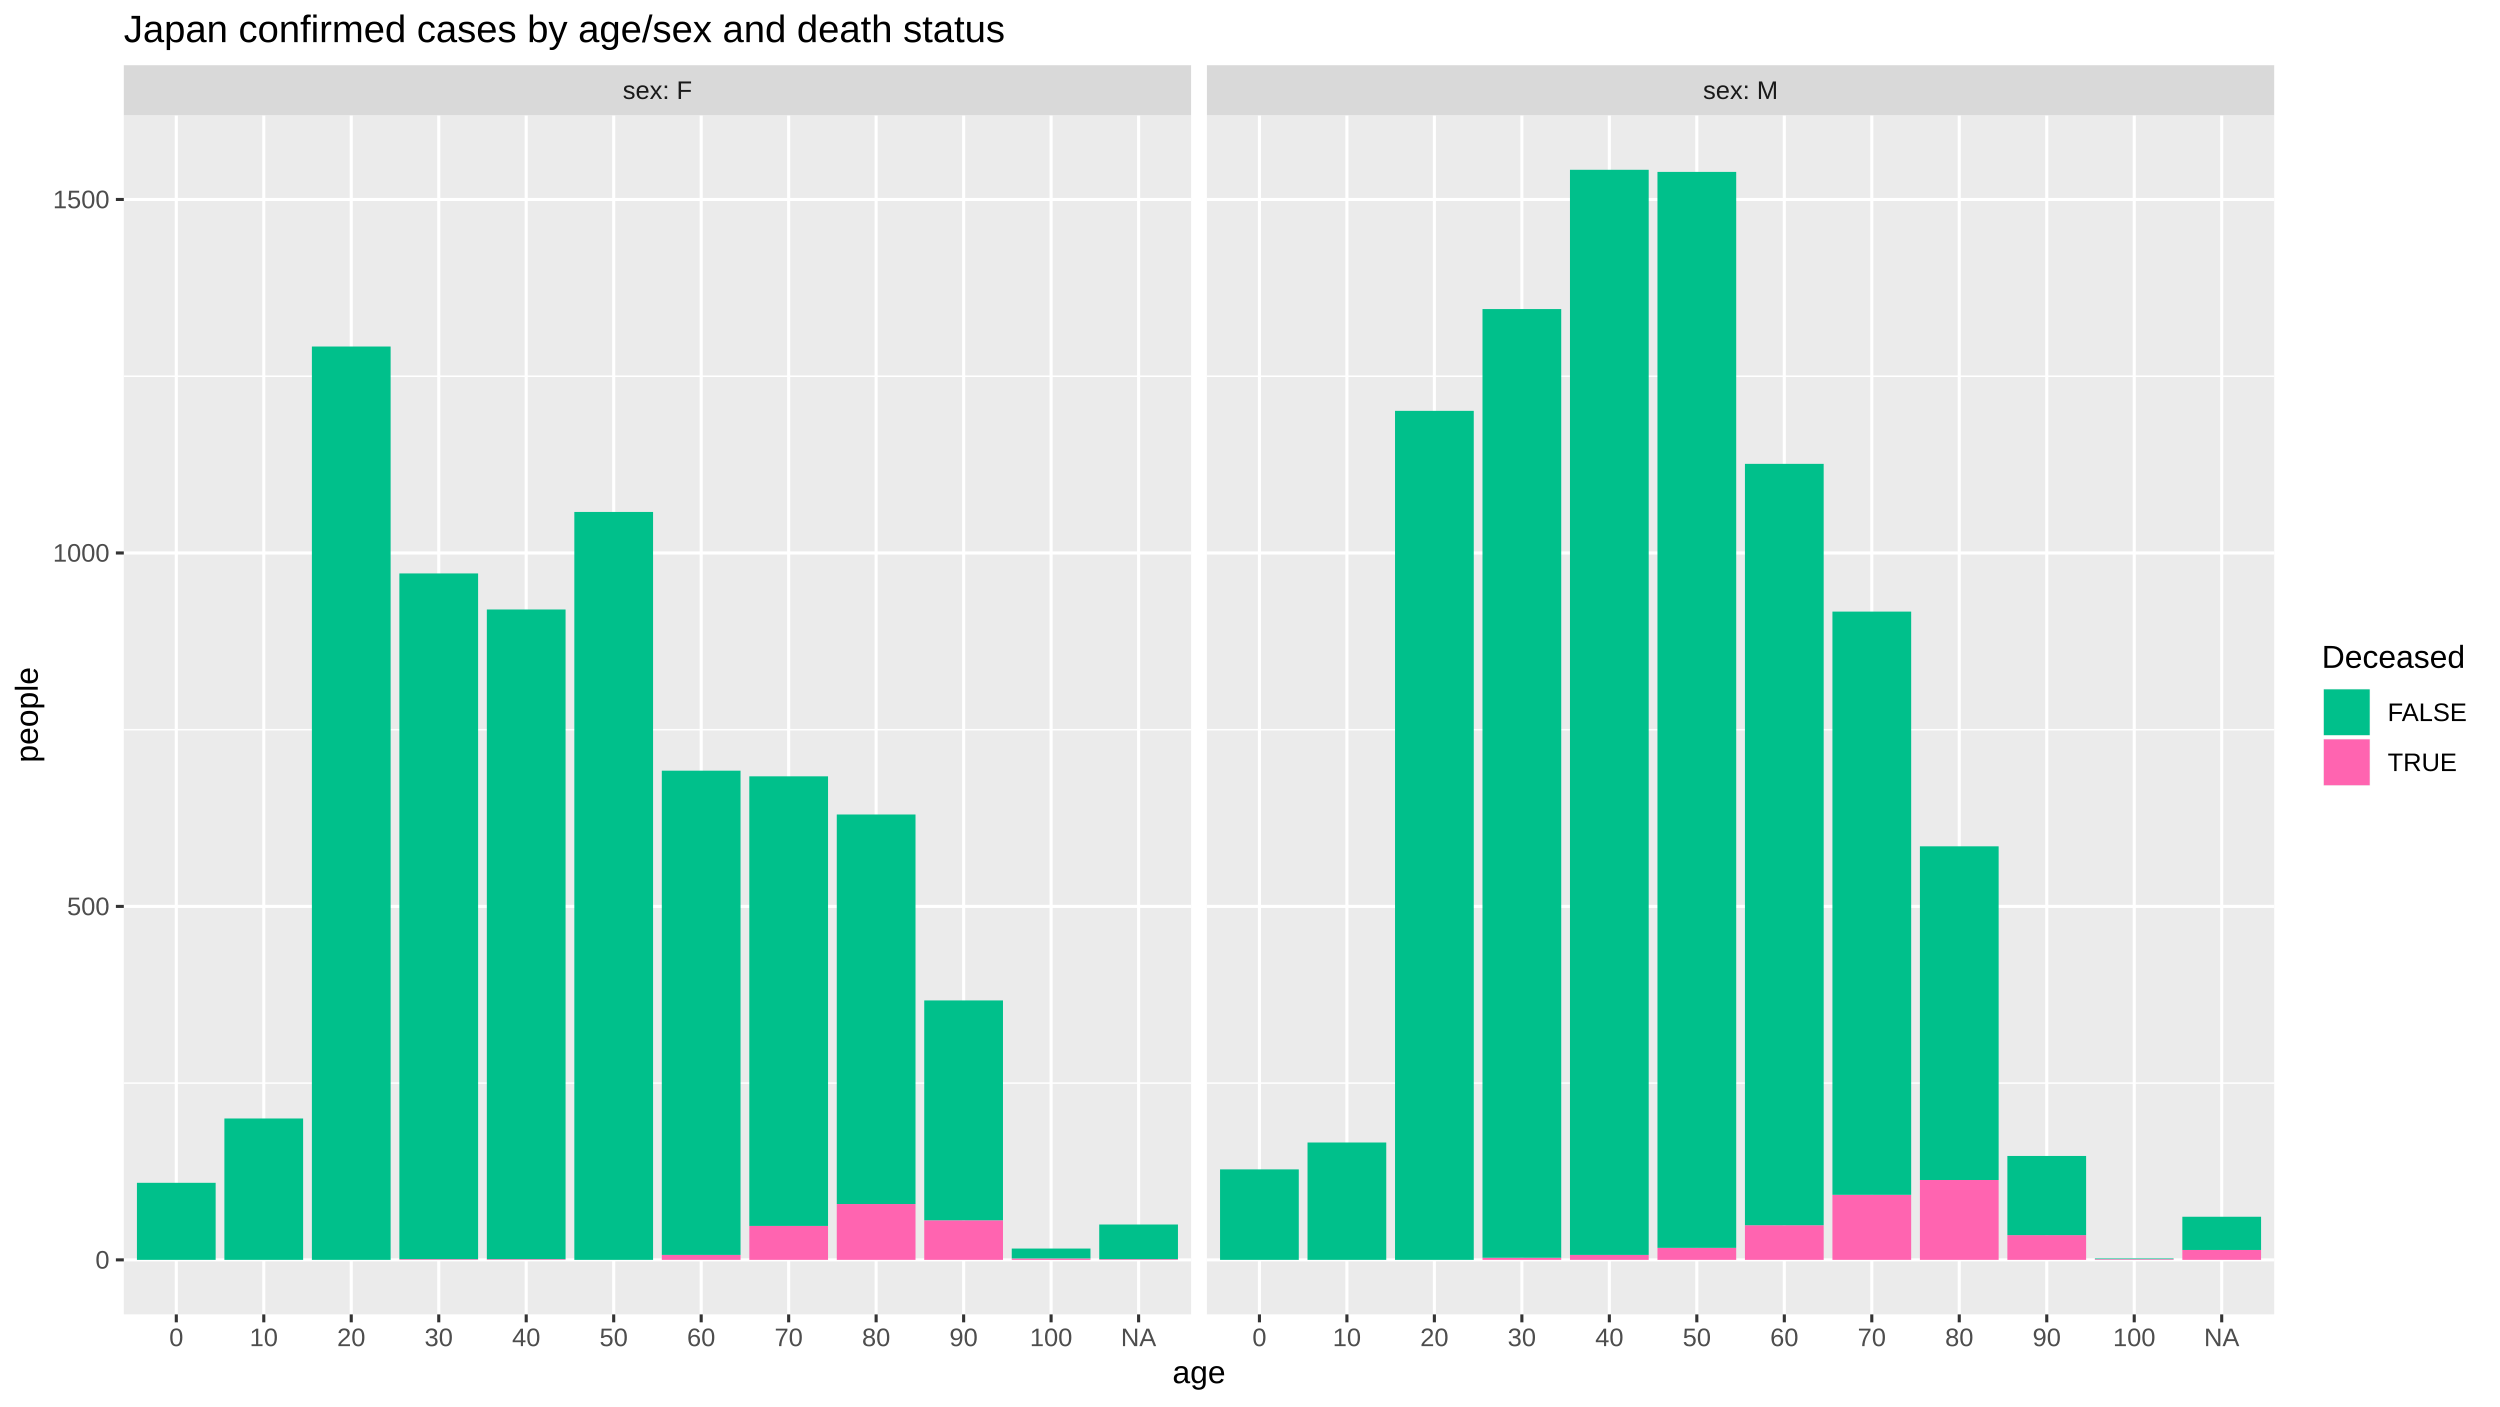
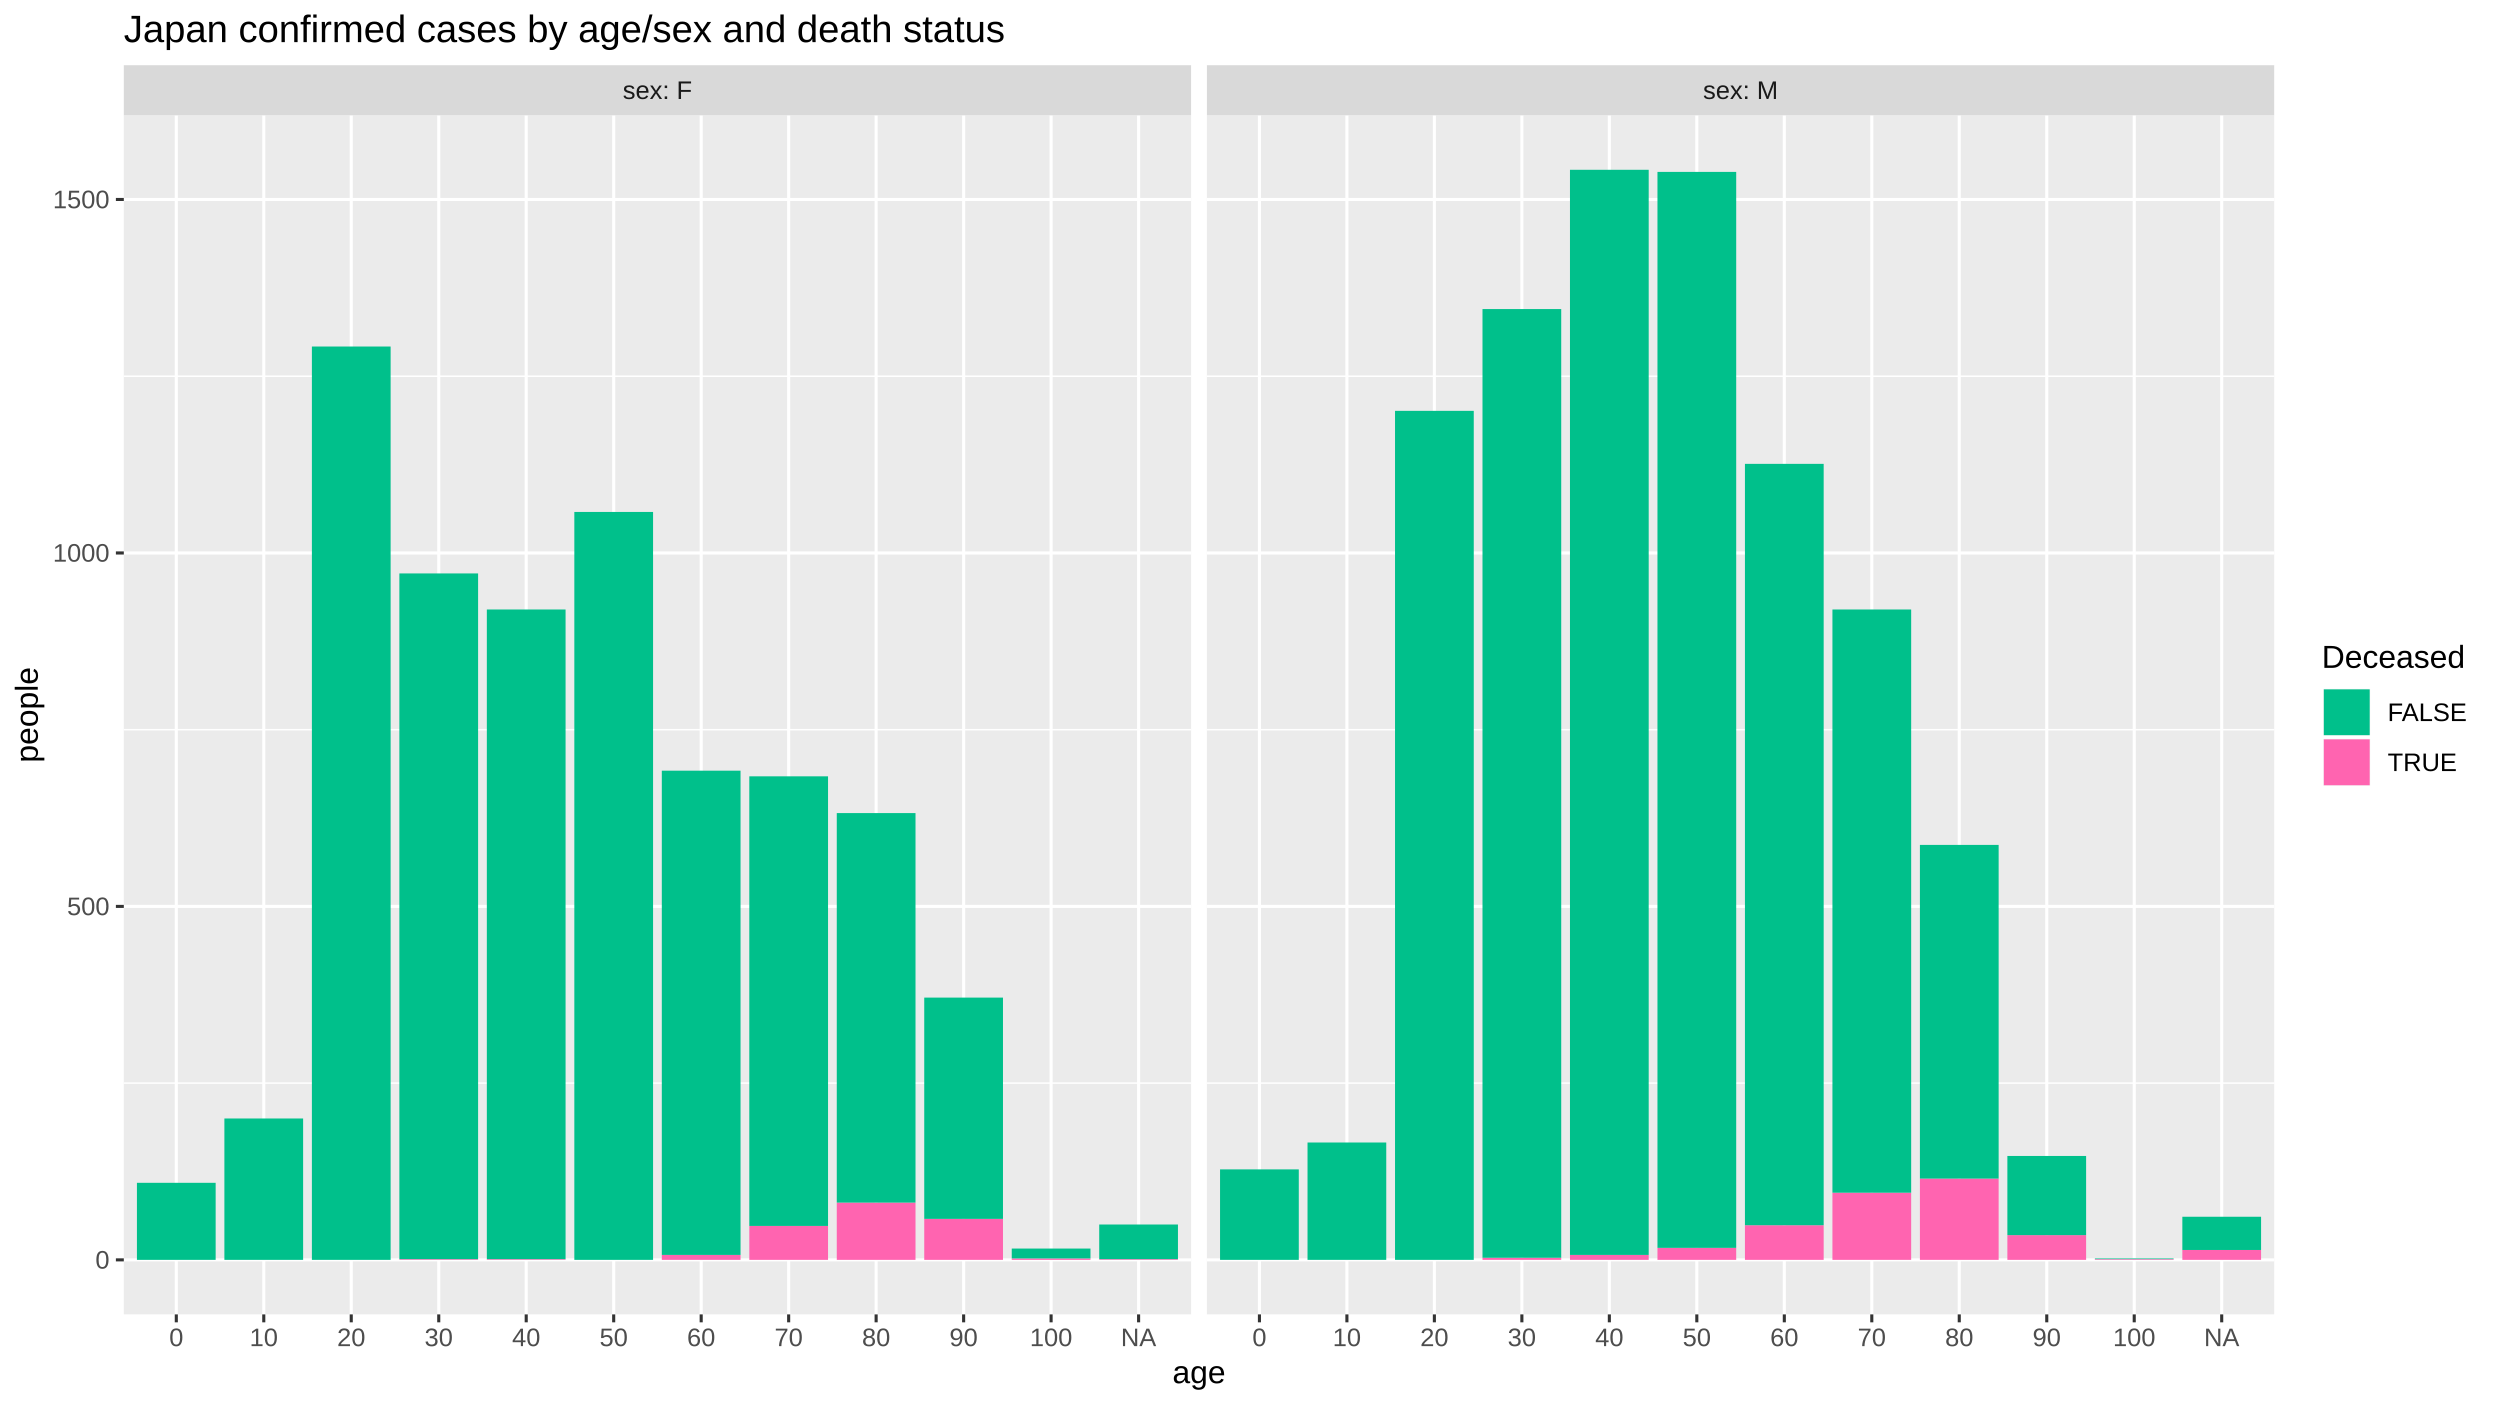
<svg xmlns="http://www.w3.org/2000/svg" viewBox="0 0 864.00 486.00">
  <defs>
    <style type="text/css">
    line, polyline, polygon, path, rect, circle {
      fill: none;
      stroke: #000000;
      stroke-linecap: round;
      stroke-linejoin: round;
      stroke-miterlimit: 10.00;
    }
  </style>
  </defs>
  <rect width="100%" height="100%" style="stroke: none; fill: #FFFFFF;" />
  <rect x="0.00" y="-0" width="864.00" height="486.00" style="stroke-width: 1.07; stroke: #FFFFFF; fill: #FFFFFF;" />
  <defs>
    <clipPath id="cpNDIuNzl8NDExLjY0fDQ1NC4yNXwzOS44NA==">
      <rect x="42.79" y="39.84" width="368.85" height="414.40" />
    </clipPath>
  </defs>
  <rect x="42.79" y="39.84" width="368.85" height="414.40" style="stroke-width: 1.07; stroke: none; fill: #EBEBEB;" clip-path="url(#cpNDIuNzl8NDExLjY0fDQ1NC4yNXwzOS44NA==)" />
  <polyline points="42.79,374.33 411.64,374.33 " style="stroke-width: 0.53; stroke: #FFFFFF; stroke-linecap: butt;" clip-path="url(#cpNDIuNzl8NDExLjY0fDQ1NC4yNXwzOS44NA==)" />
  <polyline points="42.79,252.18 411.64,252.18 " style="stroke-width: 0.53; stroke: #FFFFFF; stroke-linecap: butt;" clip-path="url(#cpNDIuNzl8NDExLjY0fDQ1NC4yNXwzOS44NA==)" />
  <polyline points="42.79,130.02 411.64,130.02 " style="stroke-width: 0.53; stroke: #FFFFFF; stroke-linecap: butt;" clip-path="url(#cpNDIuNzl8NDExLjY0fDQ1NC4yNXwzOS44NA==)" />
  <polyline points="42.79,435.41 411.64,435.41 " style="stroke-width: 1.07; stroke: #FFFFFF; stroke-linecap: butt;" clip-path="url(#cpNDIuNzl8NDExLjY0fDQ1NC4yNXwzOS44NA==)" />
  <polyline points="42.79,313.25 411.64,313.25 " style="stroke-width: 1.07; stroke: #FFFFFF; stroke-linecap: butt;" clip-path="url(#cpNDIuNzl8NDExLjY0fDQ1NC4yNXwzOS44NA==)" />
  <polyline points="42.79,191.10 411.64,191.10 " style="stroke-width: 1.07; stroke: #FFFFFF; stroke-linecap: butt;" clip-path="url(#cpNDIuNzl8NDExLjY0fDQ1NC4yNXwzOS44NA==)" />
  <polyline points="42.79,68.94 411.64,68.94 " style="stroke-width: 1.07; stroke: #FFFFFF; stroke-linecap: butt;" clip-path="url(#cpNDIuNzl8NDExLjY0fDQ1NC4yNXwzOS44NA==)" />
  <polyline points="60.93,454.25 60.93,39.84 " style="stroke-width: 1.07; stroke: #FFFFFF; stroke-linecap: butt;" clip-path="url(#cpNDIuNzl8NDExLjY0fDQ1NC4yNXwzOS44NA==)" />
  <polyline points="91.16,454.25 91.16,39.84 " style="stroke-width: 1.07; stroke: #FFFFFF; stroke-linecap: butt;" clip-path="url(#cpNDIuNzl8NDExLjY0fDQ1NC4yNXwzOS44NA==)" />
  <polyline points="121.39,454.25 121.39,39.84 " style="stroke-width: 1.07; stroke: #FFFFFF; stroke-linecap: butt;" clip-path="url(#cpNDIuNzl8NDExLjY0fDQ1NC4yNXwzOS44NA==)" />
  <polyline points="151.63,454.25 151.63,39.84 " style="stroke-width: 1.07; stroke: #FFFFFF; stroke-linecap: butt;" clip-path="url(#cpNDIuNzl8NDExLjY0fDQ1NC4yNXwzOS44NA==)" />
  <polyline points="181.86,454.25 181.86,39.84 " style="stroke-width: 1.07; stroke: #FFFFFF; stroke-linecap: butt;" clip-path="url(#cpNDIuNzl8NDExLjY0fDQ1NC4yNXwzOS44NA==)" />
  <polyline points="212.09,454.25 212.09,39.84 " style="stroke-width: 1.07; stroke: #FFFFFF; stroke-linecap: butt;" clip-path="url(#cpNDIuNzl8NDExLjY0fDQ1NC4yNXwzOS44NA==)" />
  <polyline points="242.33,454.25 242.33,39.84 " style="stroke-width: 1.07; stroke: #FFFFFF; stroke-linecap: butt;" clip-path="url(#cpNDIuNzl8NDExLjY0fDQ1NC4yNXwzOS44NA==)" />
  <polyline points="272.56,454.25 272.56,39.84 " style="stroke-width: 1.07; stroke: #FFFFFF; stroke-linecap: butt;" clip-path="url(#cpNDIuNzl8NDExLjY0fDQ1NC4yNXwzOS44NA==)" />
  <polyline points="302.79,454.25 302.79,39.84 " style="stroke-width: 1.07; stroke: #FFFFFF; stroke-linecap: butt;" clip-path="url(#cpNDIuNzl8NDExLjY0fDQ1NC4yNXwzOS44NA==)" />
  <polyline points="333.03,454.25 333.03,39.84 " style="stroke-width: 1.07; stroke: #FFFFFF; stroke-linecap: butt;" clip-path="url(#cpNDIuNzl8NDExLjY0fDQ1NC4yNXwzOS44NA==)" />
  <polyline points="363.26,454.25 363.26,39.84 " style="stroke-width: 1.07; stroke: #FFFFFF; stroke-linecap: butt;" clip-path="url(#cpNDIuNzl8NDExLjY0fDQ1NC4yNXwzOS44NA==)" />
  <polyline points="393.50,454.25 393.50,39.84 " style="stroke-width: 1.07; stroke: #FFFFFF; stroke-linecap: butt;" clip-path="url(#cpNDIuNzl8NDExLjY0fDQ1NC4yNXwzOS44NA==)" />
  <rect x="47.32" y="408.78" width="27.21" height="26.63" style="stroke-width: 1.07; stroke: none; stroke-linecap: butt; fill: #00C08B;" clip-path="url(#cpNDIuNzl8NDExLjY0fDQ1NC4yNXwzOS44NA==)" />
  <rect x="77.55" y="386.55" width="27.21" height="48.86" style="stroke-width: 1.07; stroke: none; stroke-linecap: butt; fill: #00C08B;" clip-path="url(#cpNDIuNzl8NDExLjY0fDQ1NC4yNXwzOS44NA==)" />
  <rect x="107.79" y="119.76" width="27.21" height="315.65" style="stroke-width: 1.07; stroke: none; stroke-linecap: butt; fill: #00C08B;" clip-path="url(#cpNDIuNzl8NDExLjY0fDQ1NC4yNXwzOS44NA==)" />
  <rect x="138.02" y="435.17" width="27.21" height="0.24" style="stroke-width: 1.07; stroke: none; stroke-linecap: butt; fill: #FF64B0;" clip-path="url(#cpNDIuNzl8NDExLjY0fDQ1NC4yNXwzOS44NA==)" />
  <rect x="138.02" y="198.18" width="27.21" height="236.98" style="stroke-width: 1.07; stroke: none; stroke-linecap: butt; fill: #00C08B;" clip-path="url(#cpNDIuNzl8NDExLjY0fDQ1NC4yNXwzOS44NA==)" />
  <rect x="168.25" y="435.17" width="27.21" height="0.24" style="stroke-width: 1.07; stroke: none; stroke-linecap: butt; fill: #FF64B0;" clip-path="url(#cpNDIuNzl8NDExLjY0fDQ1NC4yNXwzOS44NA==)" />
  <rect x="168.25" y="210.64" width="27.21" height="224.52" style="stroke-width: 1.07; stroke: none; stroke-linecap: butt; fill: #00C08B;" clip-path="url(#cpNDIuNzl8NDExLjY0fDQ1NC4yNXwzOS44NA==)" />
  <rect x="198.49" y="176.93" width="27.21" height="258.48" style="stroke-width: 1.07; stroke: none; stroke-linecap: butt; fill: #00C08B;" clip-path="url(#cpNDIuNzl8NDExLjY0fDQ1NC4yNXwzOS44NA==)" />
  <rect x="228.72" y="433.70" width="27.21" height="1.71" style="stroke-width: 1.07; stroke: none; stroke-linecap: butt; fill: #FF64B0;" clip-path="url(#cpNDIuNzl8NDExLjY0fDQ1NC4yNXwzOS44NA==)" />
  <rect x="228.72" y="266.35" width="27.21" height="167.35" style="stroke-width: 1.07; stroke: none; stroke-linecap: butt; fill: #00C08B;" clip-path="url(#cpNDIuNzl8NDExLjY0fDQ1NC4yNXwzOS44NA==)" />
  <rect x="258.96" y="423.68" width="27.21" height="11.73" style="stroke-width: 1.07; stroke: none; stroke-linecap: butt; fill: #FF64B0;" clip-path="url(#cpNDIuNzl8NDExLjY0fDQ1NC4yNXwzOS44NA==)" />
  <rect x="258.96" y="268.30" width="27.21" height="155.38" style="stroke-width: 1.07; stroke: none; stroke-linecap: butt; fill: #00C08B;" clip-path="url(#cpNDIuNzl8NDExLjY0fDQ1NC4yNXwzOS44NA==)" />
-   <rect x="289.19" y="416.11" width="27.21" height="19.30" style="stroke-width: 1.07; stroke: none; stroke-linecap: butt; fill: #FF64B0;" clip-path="url(#cpNDIuNzl8NDExLjY0fDQ1NC4yNXwzOS44NA==)" />
-   <rect x="289.19" y="281.49" width="27.21" height="134.62" style="stroke-width: 1.07; stroke: none; stroke-linecap: butt; fill: #00C08B;" clip-path="url(#cpNDIuNzl8NDExLjY0fDQ1NC4yNXwzOS44NA==)" />
-   <rect x="319.42" y="421.73" width="27.21" height="13.68" style="stroke-width: 1.07; stroke: none; stroke-linecap: butt; fill: #FF64B0;" clip-path="url(#cpNDIuNzl8NDExLjY0fDQ1NC4yNXwzOS44NA==)" />
-   <rect x="319.42" y="345.75" width="27.21" height="75.98" style="stroke-width: 1.07; stroke: none; stroke-linecap: butt; fill: #00C08B;" clip-path="url(#cpNDIuNzl8NDExLjY0fDQ1NC4yNXwzOS44NA==)" />
+   <rect x="289.19" y="415.62" width="27.21" height="19.79" style="stroke-width: 1.07; stroke: none; stroke-linecap: butt; fill: #FF64B0;" clip-path="url(#cpNDIuNzl8NDExLjY0fDQ1NC4yNXwzOS44NA==)" />
+   <rect x="289.19" y="281.00" width="27.21" height="134.62" style="stroke-width: 1.07; stroke: none; stroke-linecap: butt; fill: #00C08B;" clip-path="url(#cpNDIuNzl8NDExLjY0fDQ1NC4yNXwzOS44NA==)" />
+   <rect x="319.42" y="421.24" width="27.21" height="14.17" style="stroke-width: 1.07; stroke: none; stroke-linecap: butt; fill: #FF64B0;" clip-path="url(#cpNDIuNzl8NDExLjY0fDQ1NC4yNXwzOS44NA==)" />
+   <rect x="319.42" y="344.77" width="27.21" height="76.47" style="stroke-width: 1.07; stroke: none; stroke-linecap: butt; fill: #00C08B;" clip-path="url(#cpNDIuNzl8NDExLjY0fDQ1NC4yNXwzOS44NA==)" />
  <rect x="349.66" y="434.92" width="27.21" height="0.49" style="stroke-width: 1.07; stroke: none; stroke-linecap: butt; fill: #FF64B0;" clip-path="url(#cpNDIuNzl8NDExLjY0fDQ1NC4yNXwzOS44NA==)" />
  <rect x="349.66" y="431.50" width="27.21" height="3.42" style="stroke-width: 1.07; stroke: none; stroke-linecap: butt; fill: #00C08B;" clip-path="url(#cpNDIuNzl8NDExLjY0fDQ1NC4yNXwzOS44NA==)" />
  <rect x="379.89" y="435.17" width="27.21" height="0.24" style="stroke-width: 1.07; stroke: none; stroke-linecap: butt; fill: #FF64B0;" clip-path="url(#cpNDIuNzl8NDExLjY0fDQ1NC4yNXwzOS44NA==)" />
  <rect x="379.89" y="423.19" width="27.21" height="11.97" style="stroke-width: 1.07; stroke: none; stroke-linecap: butt; fill: #00C08B;" clip-path="url(#cpNDIuNzl8NDExLjY0fDQ1NC4yNXwzOS44NA==)" />
  <defs>
    <clipPath id="cpMC4wMHw4NjQuMDB8NDg2LjAwfDAuMDA=">
      <rect x="0.00" y="0.00" width="864.00" height="486.00" />
    </clipPath>
  </defs>
  <defs>
    <clipPath id="cpNDE3LjExfDc4NS45N3w0NTQuMjV8MzkuODQ=">
      <rect x="417.11" y="39.84" width="368.85" height="414.40" />
    </clipPath>
  </defs>
  <rect x="417.11" y="39.84" width="368.85" height="414.40" style="stroke-width: 1.07; stroke: none; fill: #EBEBEB;" clip-path="url(#cpNDE3LjExfDc4NS45N3w0NTQuMjV8MzkuODQ=)" />
  <polyline points="417.11,374.33 785.97,374.33 " style="stroke-width: 0.53; stroke: #FFFFFF; stroke-linecap: butt;" clip-path="url(#cpNDE3LjExfDc4NS45N3w0NTQuMjV8MzkuODQ=)" />
  <polyline points="417.11,252.18 785.97,252.18 " style="stroke-width: 0.53; stroke: #FFFFFF; stroke-linecap: butt;" clip-path="url(#cpNDE3LjExfDc4NS45N3w0NTQuMjV8MzkuODQ=)" />
  <polyline points="417.11,130.02 785.97,130.02 " style="stroke-width: 0.53; stroke: #FFFFFF; stroke-linecap: butt;" clip-path="url(#cpNDE3LjExfDc4NS45N3w0NTQuMjV8MzkuODQ=)" />
  <polyline points="417.11,435.41 785.97,435.41 " style="stroke-width: 1.07; stroke: #FFFFFF; stroke-linecap: butt;" clip-path="url(#cpNDE3LjExfDc4NS45N3w0NTQuMjV8MzkuODQ=)" />
  <polyline points="417.11,313.25 785.97,313.25 " style="stroke-width: 1.07; stroke: #FFFFFF; stroke-linecap: butt;" clip-path="url(#cpNDE3LjExfDc4NS45N3w0NTQuMjV8MzkuODQ=)" />
  <polyline points="417.11,191.10 785.97,191.10 " style="stroke-width: 1.07; stroke: #FFFFFF; stroke-linecap: butt;" clip-path="url(#cpNDE3LjExfDc4NS45N3w0NTQuMjV8MzkuODQ=)" />
  <polyline points="417.11,68.94 785.97,68.94 " style="stroke-width: 1.07; stroke: #FFFFFF; stroke-linecap: butt;" clip-path="url(#cpNDE3LjExfDc4NS45N3w0NTQuMjV8MzkuODQ=)" />
  <polyline points="435.26,454.25 435.26,39.84 " style="stroke-width: 1.07; stroke: #FFFFFF; stroke-linecap: butt;" clip-path="url(#cpNDE3LjExfDc4NS45N3w0NTQuMjV8MzkuODQ=)" />
  <polyline points="465.49,454.25 465.49,39.84 " style="stroke-width: 1.07; stroke: #FFFFFF; stroke-linecap: butt;" clip-path="url(#cpNDE3LjExfDc4NS45N3w0NTQuMjV8MzkuODQ=)" />
  <polyline points="495.72,454.25 495.72,39.84 " style="stroke-width: 1.07; stroke: #FFFFFF; stroke-linecap: butt;" clip-path="url(#cpNDE3LjExfDc4NS45N3w0NTQuMjV8MzkuODQ=)" />
  <polyline points="525.96,454.25 525.96,39.84 " style="stroke-width: 1.07; stroke: #FFFFFF; stroke-linecap: butt;" clip-path="url(#cpNDE3LjExfDc4NS45N3w0NTQuMjV8MzkuODQ=)" />
  <polyline points="556.19,454.25 556.19,39.84 " style="stroke-width: 1.07; stroke: #FFFFFF; stroke-linecap: butt;" clip-path="url(#cpNDE3LjExfDc4NS45N3w0NTQuMjV8MzkuODQ=)" />
  <polyline points="586.42,454.25 586.42,39.84 " style="stroke-width: 1.07; stroke: #FFFFFF; stroke-linecap: butt;" clip-path="url(#cpNDE3LjExfDc4NS45N3w0NTQuMjV8MzkuODQ=)" />
  <polyline points="616.66,454.25 616.66,39.84 " style="stroke-width: 1.07; stroke: #FFFFFF; stroke-linecap: butt;" clip-path="url(#cpNDE3LjExfDc4NS45N3w0NTQuMjV8MzkuODQ=)" />
  <polyline points="646.89,454.25 646.89,39.84 " style="stroke-width: 1.07; stroke: #FFFFFF; stroke-linecap: butt;" clip-path="url(#cpNDE3LjExfDc4NS45N3w0NTQuMjV8MzkuODQ=)" />
  <polyline points="677.12,454.25 677.12,39.84 " style="stroke-width: 1.07; stroke: #FFFFFF; stroke-linecap: butt;" clip-path="url(#cpNDE3LjExfDc4NS45N3w0NTQuMjV8MzkuODQ=)" />
  <polyline points="707.36,454.25 707.36,39.84 " style="stroke-width: 1.07; stroke: #FFFFFF; stroke-linecap: butt;" clip-path="url(#cpNDE3LjExfDc4NS45N3w0NTQuMjV8MzkuODQ=)" />
  <polyline points="737.59,454.25 737.59,39.84 " style="stroke-width: 1.07; stroke: #FFFFFF; stroke-linecap: butt;" clip-path="url(#cpNDE3LjExfDc4NS45N3w0NTQuMjV8MzkuODQ=)" />
  <polyline points="767.82,454.25 767.82,39.84 " style="stroke-width: 1.07; stroke: #FFFFFF; stroke-linecap: butt;" clip-path="url(#cpNDE3LjExfDc4NS45N3w0NTQuMjV8MzkuODQ=)" />
  <rect x="421.65" y="404.14" width="27.21" height="31.27" style="stroke-width: 1.07; stroke: none; stroke-linecap: butt; fill: #00C08B;" clip-path="url(#cpNDE3LjExfDc4NS45N3w0NTQuMjV8MzkuODQ=)" />
  <rect x="451.88" y="394.85" width="27.21" height="40.56" style="stroke-width: 1.07; stroke: none; stroke-linecap: butt; fill: #00C08B;" clip-path="url(#cpNDE3LjExfDc4NS45N3w0NTQuMjV8MzkuODQ=)" />
  <rect x="482.12" y="141.99" width="27.21" height="293.42" style="stroke-width: 1.07; stroke: none; stroke-linecap: butt; fill: #00C08B;" clip-path="url(#cpNDE3LjExfDc4NS45N3w0NTQuMjV8MzkuODQ=)" />
  <rect x="512.35" y="434.68" width="27.21" height="0.73" style="stroke-width: 1.07; stroke: none; stroke-linecap: butt; fill: #FF64B0;" clip-path="url(#cpNDE3LjExfDc4NS45N3w0NTQuMjV8MzkuODQ=)" />
  <rect x="512.35" y="106.81" width="27.21" height="327.87" style="stroke-width: 1.07; stroke: none; stroke-linecap: butt; fill: #00C08B;" clip-path="url(#cpNDE3LjExfDc4NS45N3w0NTQuMjV8MzkuODQ=)" />
  <rect x="542.58" y="433.70" width="27.21" height="1.71" style="stroke-width: 1.07; stroke: none; stroke-linecap: butt; fill: #FF64B0;" clip-path="url(#cpNDE3LjExfDc4NS45N3w0NTQuMjV8MzkuODQ=)" />
  <rect x="542.58" y="58.68" width="27.21" height="375.02" style="stroke-width: 1.07; stroke: none; stroke-linecap: butt; fill: #00C08B;" clip-path="url(#cpNDE3LjExfDc4NS45N3w0NTQuMjV8MzkuODQ=)" />
  <rect x="572.82" y="431.26" width="27.21" height="4.15" style="stroke-width: 1.07; stroke: none; stroke-linecap: butt; fill: #FF64B0;" clip-path="url(#cpNDE3LjExfDc4NS45N3w0NTQuMjV8MzkuODQ=)" />
  <rect x="572.82" y="59.41" width="27.21" height="371.85" style="stroke-width: 1.07; stroke: none; stroke-linecap: butt; fill: #00C08B;" clip-path="url(#cpNDE3LjExfDc4NS45N3w0NTQuMjV8MzkuODQ=)" />
  <rect x="603.05" y="423.44" width="27.21" height="11.97" style="stroke-width: 1.07; stroke: none; stroke-linecap: butt; fill: #FF64B0;" clip-path="url(#cpNDE3LjExfDc4NS45N3w0NTQuMjV8MzkuODQ=)" />
  <rect x="603.05" y="160.31" width="27.21" height="263.13" style="stroke-width: 1.07; stroke: none; stroke-linecap: butt; fill: #00C08B;" clip-path="url(#cpNDE3LjExfDc4NS45N3w0NTQuMjV8MzkuODQ=)" />
-   <rect x="633.29" y="412.93" width="27.21" height="22.48" style="stroke-width: 1.07; stroke: none; stroke-linecap: butt; fill: #FF64B0;" clip-path="url(#cpNDE3LjExfDc4NS45N3w0NTQuMjV8MzkuODQ=)" />
-   <rect x="633.29" y="211.37" width="27.21" height="201.56" style="stroke-width: 1.07; stroke: none; stroke-linecap: butt; fill: #00C08B;" clip-path="url(#cpNDE3LjExfDc4NS45N3w0NTQuMjV8MzkuODQ=)" />
-   <rect x="663.52" y="407.80" width="27.21" height="27.61" style="stroke-width: 1.07; stroke: none; stroke-linecap: butt; fill: #FF64B0;" clip-path="url(#cpNDE3LjExfDc4NS45N3w0NTQuMjV8MzkuODQ=)" />
-   <rect x="663.52" y="292.49" width="27.21" height="115.32" style="stroke-width: 1.07; stroke: none; stroke-linecap: butt; fill: #00C08B;" clip-path="url(#cpNDE3LjExfDc4NS45N3w0NTQuMjV8MzkuODQ=)" />
+   <rect x="633.29" y="412.20" width="27.21" height="23.21" style="stroke-width: 1.07; stroke: none; stroke-linecap: butt; fill: #FF64B0;" clip-path="url(#cpNDE3LjExfDc4NS45N3w0NTQuMjV8MzkuODQ=)" />
+   <rect x="633.29" y="210.64" width="27.21" height="201.56" style="stroke-width: 1.07; stroke: none; stroke-linecap: butt; fill: #00C08B;" clip-path="url(#cpNDE3LjExfDc4NS45N3w0NTQuMjV8MzkuODQ=)" />
+   <rect x="663.52" y="407.31" width="27.21" height="28.10" style="stroke-width: 1.07; stroke: none; stroke-linecap: butt; fill: #FF64B0;" clip-path="url(#cpNDE3LjExfDc4NS45N3w0NTQuMjV8MzkuODQ=)" />
+   <rect x="663.52" y="292.00" width="27.21" height="115.32" style="stroke-width: 1.07; stroke: none; stroke-linecap: butt; fill: #00C08B;" clip-path="url(#cpNDE3LjExfDc4NS45N3w0NTQuMjV8MzkuODQ=)" />
  <rect x="693.75" y="426.86" width="27.21" height="8.55" style="stroke-width: 1.07; stroke: none; stroke-linecap: butt; fill: #FF64B0;" clip-path="url(#cpNDE3LjExfDc4NS45N3w0NTQuMjV8MzkuODQ=)" />
  <rect x="693.75" y="399.50" width="27.21" height="27.36" style="stroke-width: 1.07; stroke: none; stroke-linecap: butt; fill: #00C08B;" clip-path="url(#cpNDE3LjExfDc4NS45N3w0NTQuMjV8MzkuODQ=)" />
  <rect x="723.99" y="435.17" width="27.21" height="0.24" style="stroke-width: 1.07; stroke: none; stroke-linecap: butt; fill: #FF64B0;" clip-path="url(#cpNDE3LjExfDc4NS45N3w0NTQuMjV8MzkuODQ=)" />
  <rect x="723.99" y="434.92" width="27.21" height="0.24" style="stroke-width: 1.07; stroke: none; stroke-linecap: butt; fill: #00C08B;" clip-path="url(#cpNDE3LjExfDc4NS45N3w0NTQuMjV8MzkuODQ=)" />
  <rect x="754.22" y="431.99" width="27.21" height="3.42" style="stroke-width: 1.07; stroke: none; stroke-linecap: butt; fill: #FF64B0;" clip-path="url(#cpNDE3LjExfDc4NS45N3w0NTQuMjV8MzkuODQ=)" />
  <rect x="754.22" y="420.51" width="27.21" height="11.48" style="stroke-width: 1.07; stroke: none; stroke-linecap: butt; fill: #00C08B;" clip-path="url(#cpNDE3LjExfDc4NS45N3w0NTQuMjV8MzkuODQ=)" />
  <defs>
    <clipPath id="cpMC4wMHw4NjQuMDB8NDg2LjAwfDAuMDA=">
      <rect x="0.00" y="0.00" width="864.00" height="486.00" />
    </clipPath>
  </defs>
  <defs>
    <clipPath id="cpNDIuNzl8NDExLjY0fDM5Ljg0fDIyLjUz">
      <rect x="42.79" y="22.53" width="368.85" height="17.31" />
    </clipPath>
  </defs>
  <rect x="42.79" y="22.53" width="368.85" height="17.31" style="stroke-width: 1.07; stroke: none; fill: #D9D9D9;" clip-path="url(#cpNDIuNzl8NDExLjY0fDM5Ljg0fDIyLjUz)" />
  <g clip-path="url(#cpNDIuNzl8NDExLjY0fDM5Ljg0fDIyLjUz)">
    <text x="215.23" y="34.21" style="font-size: 8.80px; fill: #1A1A1A; font-family: Liberation Sans;" textLength="23.96px" lengthAdjust="spacingAndGlyphs">sex: F</text>
  </g>
  <defs>
    <clipPath id="cpMC4wMHw4NjQuMDB8NDg2LjAwfDAuMDA=">
      <rect x="0.00" y="0.00" width="864.00" height="486.00" />
    </clipPath>
  </defs>
  <defs>
    <clipPath id="cpNDE3LjExfDc4NS45N3wzOS44NHwyMi41Mw==">
      <rect x="417.11" y="22.53" width="368.85" height="17.31" />
    </clipPath>
  </defs>
  <rect x="417.11" y="22.53" width="368.85" height="17.31" style="stroke-width: 1.07; stroke: none; fill: #D9D9D9;" clip-path="url(#cpNDE3LjExfDc4NS45N3wzOS44NHwyMi41Mw==)" />
  <g clip-path="url(#cpNDE3LjExfDc4NS45N3wzOS44NHwyMi41Mw==)">
    <text x="588.58" y="34.21" style="font-size: 8.80px; fill: #1A1A1A; font-family: Liberation Sans;" textLength="25.91px" lengthAdjust="spacingAndGlyphs">sex: M</text>
  </g>
  <defs>
    <clipPath id="cpMC4wMHw4NjQuMDB8NDg2LjAwfDAuMDA=">
      <rect x="0.00" y="0.00" width="864.00" height="486.00" />
    </clipPath>
  </defs>
  <polyline points="60.93,456.99 60.93,454.25 " style="stroke-width: 1.07; stroke: #333333; stroke-linecap: butt;" clip-path="url(#cpMC4wMHw4NjQuMDB8NDg2LjAwfDAuMDA=)" />
  <polyline points="91.16,456.99 91.16,454.25 " style="stroke-width: 1.07; stroke: #333333; stroke-linecap: butt;" clip-path="url(#cpMC4wMHw4NjQuMDB8NDg2LjAwfDAuMDA=)" />
  <polyline points="121.39,456.99 121.39,454.25 " style="stroke-width: 1.07; stroke: #333333; stroke-linecap: butt;" clip-path="url(#cpMC4wMHw4NjQuMDB8NDg2LjAwfDAuMDA=)" />
  <polyline points="151.63,456.99 151.63,454.25 " style="stroke-width: 1.07; stroke: #333333; stroke-linecap: butt;" clip-path="url(#cpMC4wMHw4NjQuMDB8NDg2LjAwfDAuMDA=)" />
  <polyline points="181.86,456.99 181.86,454.25 " style="stroke-width: 1.07; stroke: #333333; stroke-linecap: butt;" clip-path="url(#cpMC4wMHw4NjQuMDB8NDg2LjAwfDAuMDA=)" />
  <polyline points="212.09,456.99 212.09,454.25 " style="stroke-width: 1.07; stroke: #333333; stroke-linecap: butt;" clip-path="url(#cpMC4wMHw4NjQuMDB8NDg2LjAwfDAuMDA=)" />
  <polyline points="242.33,456.99 242.33,454.25 " style="stroke-width: 1.07; stroke: #333333; stroke-linecap: butt;" clip-path="url(#cpMC4wMHw4NjQuMDB8NDg2LjAwfDAuMDA=)" />
  <polyline points="272.56,456.99 272.56,454.25 " style="stroke-width: 1.07; stroke: #333333; stroke-linecap: butt;" clip-path="url(#cpMC4wMHw4NjQuMDB8NDg2LjAwfDAuMDA=)" />
  <polyline points="302.79,456.99 302.79,454.25 " style="stroke-width: 1.07; stroke: #333333; stroke-linecap: butt;" clip-path="url(#cpMC4wMHw4NjQuMDB8NDg2LjAwfDAuMDA=)" />
  <polyline points="333.03,456.99 333.03,454.25 " style="stroke-width: 1.07; stroke: #333333; stroke-linecap: butt;" clip-path="url(#cpMC4wMHw4NjQuMDB8NDg2LjAwfDAuMDA=)" />
  <polyline points="363.26,456.99 363.26,454.25 " style="stroke-width: 1.07; stroke: #333333; stroke-linecap: butt;" clip-path="url(#cpMC4wMHw4NjQuMDB8NDg2LjAwfDAuMDA=)" />
  <polyline points="393.50,456.99 393.50,454.25 " style="stroke-width: 1.07; stroke: #333333; stroke-linecap: butt;" clip-path="url(#cpMC4wMHw4NjQuMDB8NDg2LjAwfDAuMDA=)" />
  <g clip-path="url(#cpMC4wMHw4NjQuMDB8NDg2LjAwfDAuMDA=)">
    <text x="58.48" y="465.23" style="font-size: 8.80px; fill: #4D4D4D; font-family: Liberation Sans;" textLength="4.89px" lengthAdjust="spacingAndGlyphs">0</text>
  </g>
  <g clip-path="url(#cpMC4wMHw4NjQuMDB8NDg2LjAwfDAuMDA=)">
    <text x="86.27" y="465.23" style="font-size: 8.80px; fill: #4D4D4D; font-family: Liberation Sans;" textLength="9.79px" lengthAdjust="spacingAndGlyphs">10</text>
  </g>
  <g clip-path="url(#cpMC4wMHw4NjQuMDB8NDg2LjAwfDAuMDA=)">
    <text x="116.50" y="465.23" style="font-size: 8.80px; fill: #4D4D4D; font-family: Liberation Sans;" textLength="9.79px" lengthAdjust="spacingAndGlyphs">20</text>
  </g>
  <g clip-path="url(#cpMC4wMHw4NjQuMDB8NDg2LjAwfDAuMDA=)">
    <text x="146.73" y="465.23" style="font-size: 8.80px; fill: #4D4D4D; font-family: Liberation Sans;" textLength="9.79px" lengthAdjust="spacingAndGlyphs">30</text>
  </g>
  <g clip-path="url(#cpMC4wMHw4NjQuMDB8NDg2LjAwfDAuMDA=)">
    <text x="176.97" y="465.23" style="font-size: 8.80px; fill: #4D4D4D; font-family: Liberation Sans;" textLength="9.79px" lengthAdjust="spacingAndGlyphs">40</text>
  </g>
  <g clip-path="url(#cpMC4wMHw4NjQuMDB8NDg2LjAwfDAuMDA=)">
    <text x="207.20" y="465.23" style="font-size: 8.80px; fill: #4D4D4D; font-family: Liberation Sans;" textLength="9.79px" lengthAdjust="spacingAndGlyphs">50</text>
  </g>
  <g clip-path="url(#cpMC4wMHw4NjQuMDB8NDg2LjAwfDAuMDA=)">
    <text x="237.43" y="465.23" style="font-size: 8.80px; fill: #4D4D4D; font-family: Liberation Sans;" textLength="9.79px" lengthAdjust="spacingAndGlyphs">60</text>
  </g>
  <g clip-path="url(#cpMC4wMHw4NjQuMDB8NDg2LjAwfDAuMDA=)">
    <text x="267.67" y="465.23" style="font-size: 8.80px; fill: #4D4D4D; font-family: Liberation Sans;" textLength="9.79px" lengthAdjust="spacingAndGlyphs">70</text>
  </g>
  <g clip-path="url(#cpMC4wMHw4NjQuMDB8NDg2LjAwfDAuMDA=)">
    <text x="297.90" y="465.23" style="font-size: 8.80px; fill: #4D4D4D; font-family: Liberation Sans;" textLength="9.79px" lengthAdjust="spacingAndGlyphs">80</text>
  </g>
  <g clip-path="url(#cpMC4wMHw4NjQuMDB8NDg2LjAwfDAuMDA=)">
    <text x="328.13" y="465.23" style="font-size: 8.80px; fill: #4D4D4D; font-family: Liberation Sans;" textLength="9.79px" lengthAdjust="spacingAndGlyphs">90</text>
  </g>
  <g clip-path="url(#cpMC4wMHw4NjQuMDB8NDg2LjAwfDAuMDA=)">
    <text x="355.92" y="465.23" style="font-size: 8.80px; fill: #4D4D4D; font-family: Liberation Sans;" textLength="14.68px" lengthAdjust="spacingAndGlyphs">100</text>
  </g>
  <g clip-path="url(#cpMC4wMHw4NjQuMDB8NDg2LjAwfDAuMDA=)">
    <text x="387.38" y="465.23" style="font-size: 8.80px; fill: #4D4D4D; font-family: Liberation Sans;" textLength="12.22px" lengthAdjust="spacingAndGlyphs">NA</text>
  </g>
  <polyline points="435.26,456.99 435.26,454.25 " style="stroke-width: 1.07; stroke: #333333; stroke-linecap: butt;" clip-path="url(#cpMC4wMHw4NjQuMDB8NDg2LjAwfDAuMDA=)" />
  <polyline points="465.49,456.99 465.49,454.25 " style="stroke-width: 1.07; stroke: #333333; stroke-linecap: butt;" clip-path="url(#cpMC4wMHw4NjQuMDB8NDg2LjAwfDAuMDA=)" />
  <polyline points="495.72,456.99 495.72,454.25 " style="stroke-width: 1.07; stroke: #333333; stroke-linecap: butt;" clip-path="url(#cpMC4wMHw4NjQuMDB8NDg2LjAwfDAuMDA=)" />
  <polyline points="525.96,456.99 525.96,454.25 " style="stroke-width: 1.07; stroke: #333333; stroke-linecap: butt;" clip-path="url(#cpMC4wMHw4NjQuMDB8NDg2LjAwfDAuMDA=)" />
  <polyline points="556.19,456.99 556.19,454.25 " style="stroke-width: 1.07; stroke: #333333; stroke-linecap: butt;" clip-path="url(#cpMC4wMHw4NjQuMDB8NDg2LjAwfDAuMDA=)" />
  <polyline points="586.42,456.99 586.42,454.25 " style="stroke-width: 1.07; stroke: #333333; stroke-linecap: butt;" clip-path="url(#cpMC4wMHw4NjQuMDB8NDg2LjAwfDAuMDA=)" />
  <polyline points="616.66,456.99 616.66,454.25 " style="stroke-width: 1.07; stroke: #333333; stroke-linecap: butt;" clip-path="url(#cpMC4wMHw4NjQuMDB8NDg2LjAwfDAuMDA=)" />
  <polyline points="646.89,456.99 646.89,454.25 " style="stroke-width: 1.07; stroke: #333333; stroke-linecap: butt;" clip-path="url(#cpMC4wMHw4NjQuMDB8NDg2LjAwfDAuMDA=)" />
  <polyline points="677.12,456.99 677.12,454.25 " style="stroke-width: 1.07; stroke: #333333; stroke-linecap: butt;" clip-path="url(#cpMC4wMHw4NjQuMDB8NDg2LjAwfDAuMDA=)" />
  <polyline points="707.36,456.99 707.36,454.25 " style="stroke-width: 1.07; stroke: #333333; stroke-linecap: butt;" clip-path="url(#cpMC4wMHw4NjQuMDB8NDg2LjAwfDAuMDA=)" />
  <polyline points="737.59,456.99 737.59,454.25 " style="stroke-width: 1.07; stroke: #333333; stroke-linecap: butt;" clip-path="url(#cpMC4wMHw4NjQuMDB8NDg2LjAwfDAuMDA=)" />
  <polyline points="767.82,456.99 767.82,454.25 " style="stroke-width: 1.07; stroke: #333333; stroke-linecap: butt;" clip-path="url(#cpMC4wMHw4NjQuMDB8NDg2LjAwfDAuMDA=)" />
  <g clip-path="url(#cpMC4wMHw4NjQuMDB8NDg2LjAwfDAuMDA=)">
    <text x="432.81" y="465.23" style="font-size: 8.80px; fill: #4D4D4D; font-family: Liberation Sans;" textLength="4.89px" lengthAdjust="spacingAndGlyphs">0</text>
  </g>
  <g clip-path="url(#cpMC4wMHw4NjQuMDB8NDg2LjAwfDAuMDA=)">
    <text x="460.59" y="465.23" style="font-size: 8.80px; fill: #4D4D4D; font-family: Liberation Sans;" textLength="9.79px" lengthAdjust="spacingAndGlyphs">10</text>
  </g>
  <g clip-path="url(#cpMC4wMHw4NjQuMDB8NDg2LjAwfDAuMDA=)">
    <text x="490.83" y="465.23" style="font-size: 8.80px; fill: #4D4D4D; font-family: Liberation Sans;" textLength="9.79px" lengthAdjust="spacingAndGlyphs">20</text>
  </g>
  <g clip-path="url(#cpMC4wMHw4NjQuMDB8NDg2LjAwfDAuMDA=)">
    <text x="521.06" y="465.23" style="font-size: 8.80px; fill: #4D4D4D; font-family: Liberation Sans;" textLength="9.79px" lengthAdjust="spacingAndGlyphs">30</text>
  </g>
  <g clip-path="url(#cpMC4wMHw4NjQuMDB8NDg2LjAwfDAuMDA=)">
    <text x="551.30" y="465.23" style="font-size: 8.80px; fill: #4D4D4D; font-family: Liberation Sans;" textLength="9.79px" lengthAdjust="spacingAndGlyphs">40</text>
  </g>
  <g clip-path="url(#cpMC4wMHw4NjQuMDB8NDg2LjAwfDAuMDA=)">
    <text x="581.53" y="465.23" style="font-size: 8.80px; fill: #4D4D4D; font-family: Liberation Sans;" textLength="9.79px" lengthAdjust="spacingAndGlyphs">50</text>
  </g>
  <g clip-path="url(#cpMC4wMHw4NjQuMDB8NDg2LjAwfDAuMDA=)">
    <text x="611.76" y="465.23" style="font-size: 8.80px; fill: #4D4D4D; font-family: Liberation Sans;" textLength="9.79px" lengthAdjust="spacingAndGlyphs">60</text>
  </g>
  <g clip-path="url(#cpMC4wMHw4NjQuMDB8NDg2LjAwfDAuMDA=)">
    <text x="642.00" y="465.23" style="font-size: 8.80px; fill: #4D4D4D; font-family: Liberation Sans;" textLength="9.79px" lengthAdjust="spacingAndGlyphs">70</text>
  </g>
  <g clip-path="url(#cpMC4wMHw4NjQuMDB8NDg2LjAwfDAuMDA=)">
    <text x="672.23" y="465.23" style="font-size: 8.80px; fill: #4D4D4D; font-family: Liberation Sans;" textLength="9.79px" lengthAdjust="spacingAndGlyphs">80</text>
  </g>
  <g clip-path="url(#cpMC4wMHw4NjQuMDB8NDg2LjAwfDAuMDA=)">
    <text x="702.46" y="465.23" style="font-size: 8.80px; fill: #4D4D4D; font-family: Liberation Sans;" textLength="9.79px" lengthAdjust="spacingAndGlyphs">90</text>
  </g>
  <g clip-path="url(#cpMC4wMHw4NjQuMDB8NDg2LjAwfDAuMDA=)">
    <text x="730.25" y="465.23" style="font-size: 8.80px; fill: #4D4D4D; font-family: Liberation Sans;" textLength="14.68px" lengthAdjust="spacingAndGlyphs">100</text>
  </g>
  <g clip-path="url(#cpMC4wMHw4NjQuMDB8NDg2LjAwfDAuMDA=)">
    <text x="761.71" y="465.23" style="font-size: 8.80px; fill: #4D4D4D; font-family: Liberation Sans;" textLength="12.22px" lengthAdjust="spacingAndGlyphs">NA</text>
  </g>
  <g clip-path="url(#cpMC4wMHw4NjQuMDB8NDg2LjAwfDAuMDA=)">
    <text x="32.96" y="438.44" style="font-size: 8.80px; fill: #4D4D4D; font-family: Liberation Sans;" textLength="4.89px" lengthAdjust="spacingAndGlyphs">0</text>
  </g>
  <g clip-path="url(#cpMC4wMHw4NjQuMDB8NDg2LjAwfDAuMDA=)">
    <text x="23.17" y="316.28" style="font-size: 8.80px; fill: #4D4D4D; font-family: Liberation Sans;" textLength="14.68px" lengthAdjust="spacingAndGlyphs">500</text>
  </g>
  <g clip-path="url(#cpMC4wMHw4NjQuMDB8NDg2LjAwfDAuMDA=)">
    <text x="18.28" y="194.12" style="font-size: 8.80px; fill: #4D4D4D; font-family: Liberation Sans;" textLength="19.58px" lengthAdjust="spacingAndGlyphs">1000</text>
  </g>
  <g clip-path="url(#cpMC4wMHw4NjQuMDB8NDg2LjAwfDAuMDA=)">
    <text x="18.28" y="71.97" style="font-size: 8.80px; fill: #4D4D4D; font-family: Liberation Sans;" textLength="19.58px" lengthAdjust="spacingAndGlyphs">1500</text>
  </g>
  <polyline points="40.05,435.41 42.79,435.41 " style="stroke-width: 1.07; stroke: #333333; stroke-linecap: butt;" clip-path="url(#cpMC4wMHw4NjQuMDB8NDg2LjAwfDAuMDA=)" />
  <polyline points="40.05,313.25 42.79,313.25 " style="stroke-width: 1.07; stroke: #333333; stroke-linecap: butt;" clip-path="url(#cpMC4wMHw4NjQuMDB8NDg2LjAwfDAuMDA=)" />
  <polyline points="40.05,191.10 42.79,191.10 " style="stroke-width: 1.07; stroke: #333333; stroke-linecap: butt;" clip-path="url(#cpMC4wMHw4NjQuMDB8NDg2LjAwfDAuMDA=)" />
  <polyline points="40.05,68.94 42.79,68.94 " style="stroke-width: 1.07; stroke: #333333; stroke-linecap: butt;" clip-path="url(#cpMC4wMHw4NjQuMDB8NDg2LjAwfDAuMDA=)" />
  <g clip-path="url(#cpMC4wMHw4NjQuMDB8NDg2LjAwfDAuMDA=)">
    <text x="405.20" y="478.03" style="font-size: 11.00px; font-family: Liberation Sans;" textLength="18.35px" lengthAdjust="spacingAndGlyphs">age</text>
  </g>
  <g clip-path="url(#cpMC4wMHw4NjQuMDB8NDg2LjAwfDAuMDA=)">
    <text transform="translate(13.05,263.56) rotate(-90)" style="font-size: 11.00px; font-family: Liberation Sans;" textLength="33.03px" lengthAdjust="spacingAndGlyphs">people</text>
  </g>
  <rect x="796.92" y="216.52" width="61.60" height="61.06" style="stroke-width: 1.07; stroke: none; fill: #FFFFFF;" clip-path="url(#cpMC4wMHw4NjQuMDB8NDg2LjAwfDAuMDA=)" />
  <g clip-path="url(#cpMC4wMHw4NjQuMDB8NDg2LjAwfDAuMDA=)">
    <text x="802.40" y="230.81" style="font-size: 11.00px; font-family: Liberation Sans;" textLength="49.53px" lengthAdjust="spacingAndGlyphs">Deceased</text>
  </g>
  <rect x="802.40" y="237.53" width="17.28" height="17.28" style="stroke-width: 1.07; stroke: #FFFFFF; fill: #F2F2F2;" clip-path="url(#cpMC4wMHw4NjQuMDB8NDg2LjAwfDAuMDA=)" />
  <rect x="803.11" y="238.24" width="15.86" height="15.86" style="stroke-width: 1.07; stroke: none; stroke-linejoin: miter; fill: #00C08B;" clip-path="url(#cpMC4wMHw4NjQuMDB8NDg2LjAwfDAuMDA=)" />
  <rect x="802.40" y="254.81" width="17.28" height="17.28" style="stroke-width: 1.07; stroke: #FFFFFF; fill: #F2F2F2;" clip-path="url(#cpMC4wMHw4NjQuMDB8NDg2LjAwfDAuMDA=)" />
  <rect x="803.11" y="255.52" width="15.86" height="15.86" style="stroke-width: 1.07; stroke: none; stroke-linejoin: miter; fill: #FF64B0;" clip-path="url(#cpMC4wMHw4NjQuMDB8NDg2LjAwfDAuMDA=)" />
  <g clip-path="url(#cpMC4wMHw4NjQuMDB8NDg2LjAwfDAuMDA=)">
    <text x="825.16" y="249.20" style="font-size: 8.80px; font-family: Liberation Sans;" textLength="27.88px" lengthAdjust="spacingAndGlyphs">FALSE</text>
  </g>
  <g clip-path="url(#cpMC4wMHw4NjQuMDB8NDg2LjAwfDAuMDA=)">
    <text x="825.16" y="266.48" style="font-size: 8.80px; font-family: Liberation Sans;" textLength="23.96px" lengthAdjust="spacingAndGlyphs">TRUE</text>
  </g>
  <g clip-path="url(#cpMC4wMHw4NjQuMDB8NDg2LjAwfDAuMDA=)">
    <text x="42.79" y="14.56" style="font-size: 13.20px; font-family: Liberation Sans;" textLength="304.52px" lengthAdjust="spacingAndGlyphs">Japan confirmed cases by age/sex and death status</text>
  </g>
</svg>
